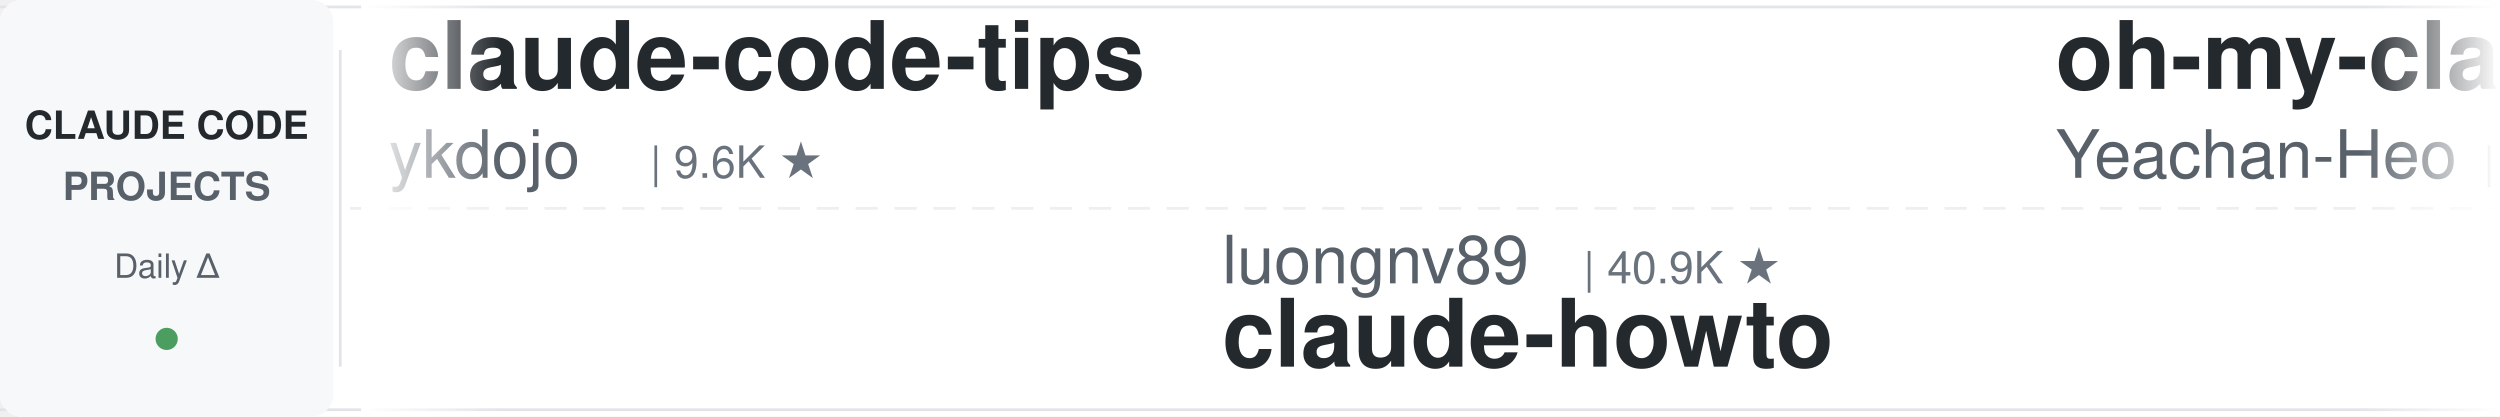
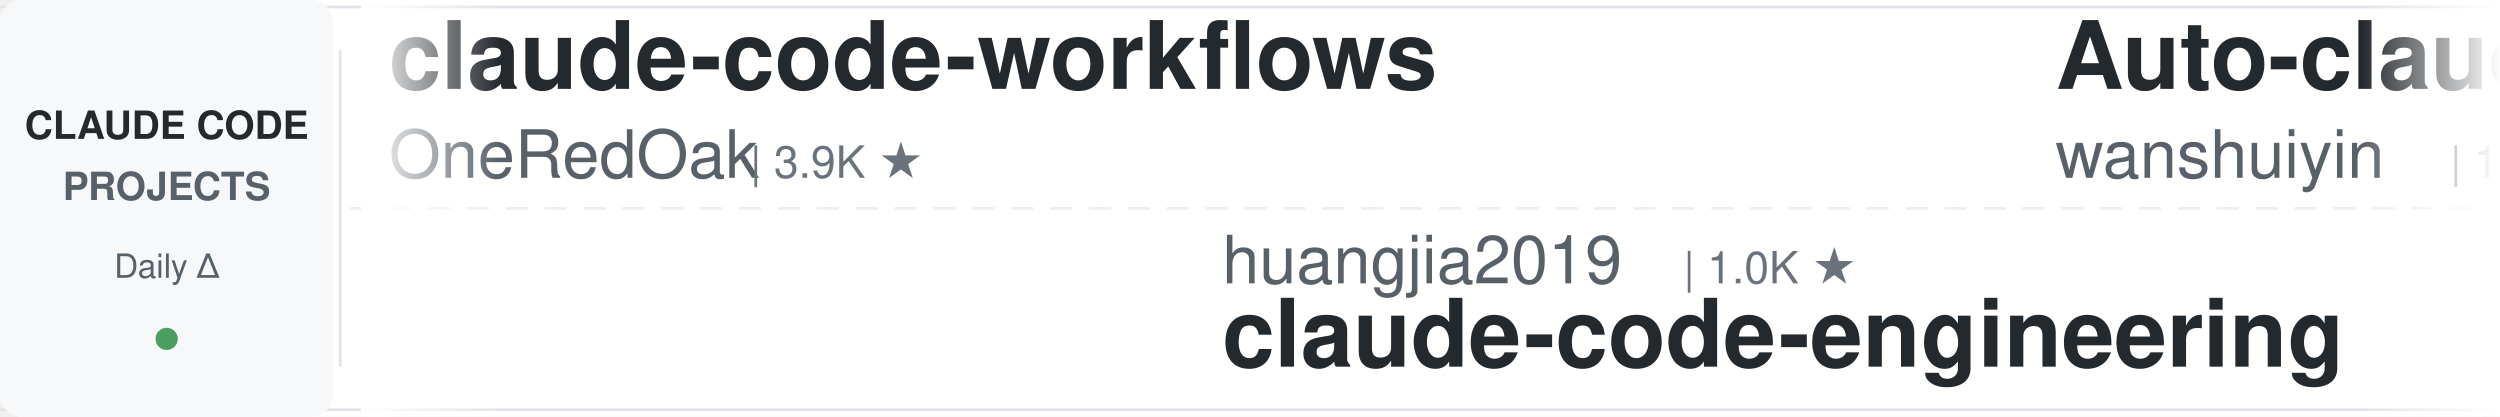
<svg xmlns="http://www.w3.org/2000/svg" width="900" height="150">
  <defs>
    <linearGradient id="leftFade" x1="0%" y1="0%" x2="100%" y2="0%">
      <stop offset="0%" style="stop-color:#ffffff;stop-opacity:1" />
      <stop offset="100%" style="stop-color:#ffffff;stop-opacity:0" />
    </linearGradient>
    <linearGradient id="rightFade" x1="0%" y1="0%" x2="100%" y2="0%">
      <stop offset="0%" style="stop-color:#ffffff;stop-opacity:0" />
      <stop offset="100%" style="stop-color:#ffffff;stop-opacity:1" />
    </linearGradient>
  </defs>
  <rect width="900" height="150" fill="#ffffff" rx="8" />
  <rect x="0" y="2" width="900" height="1" fill="#e1e4e8" />
  <rect x="0" y="147" width="900" height="1" fill="#e1e4e8" />
  <line x1="0" y1="75" x2="900" y2="75" stroke="#e1e4e8" stroke-width="1" stroke-dasharray="8 6" opacity="0.6" />
  <rect x="0" y="0" width="120" height="150" fill="#f6f8fa" rx="8" />
  <text x="60" y="50" font-family="-apple-system, BlinkMacSystemFont, 'Segoe UI', Helvetica, Arial, sans-serif" font-size="14" font-weight="600" fill="#24292e" text-anchor="middle">CLAUDE CODE</text>
  <text x="60" y="72" font-family="-apple-system, BlinkMacSystemFont, 'Segoe UI', Helvetica, Arial, sans-serif" font-size="14" font-weight="600" fill="#586069" text-anchor="middle">PROJECTS</text>
  <text x="60" y="100" font-family="-apple-system, BlinkMacSystemFont, 'Segoe UI', Helvetica, Arial, sans-serif" font-size="12" font-weight="500" fill="#586069" text-anchor="middle">Daily Δ</text>
  <circle cx="60" cy="122" r="4" fill="#22863a" opacity="0.8" />
  <rect x="122" y="18" width="1" height="114" fill="#e1e4e8" />
  <clipPath id="tickerClip">
    <rect x="130" y="0" width="770" height="150" />
  </clipPath>
  <g clip-path="url(#tickerClip)">
    <g id="tickerItems">
      <animateTransform attributeName="transform" attributeType="XML" type="translate" from="0 0" to="-3000 0" dur="54s" repeatCount="indefinite" />
      <g transform="translate(0, 0)">
-         <text x="140" y="32" font-family="-apple-system, BlinkMacSystemFont, 'Segoe UI', Helvetica, Arial, sans-serif" font-size="34" font-weight="600" fill="#24292e">claude-code-tips</text>
-         <text x="140" y="64" font-family="-apple-system, BlinkMacSystemFont, 'Segoe UI', Helvetica, Arial, sans-serif" font-size="24" font-weight="400" fill="#586069">ykdojo</text>
-         <text x="234" y="64" font-family="-apple-system, BlinkMacSystemFont, 'Segoe UI', Helvetica, Arial, sans-serif" font-size="16" font-weight="500" fill="#6a737d">| 9.6K ★</text>
+         <text x="140" y="32" font-family="-apple-system, BlinkMacSystemFont, 'Segoe UI', Helvetica, Arial, sans-serif" font-size="34" font-weight="600" fill="#24292e">claude-code-workflows</text>
+         <text x="140" y="64" font-family="-apple-system, BlinkMacSystemFont, 'Segoe UI', Helvetica, Arial, sans-serif" font-size="24" font-weight="400" fill="#586069">OneRedOak</text>
+         <text x="270" y="64" font-family="-apple-system, BlinkMacSystemFont, 'Segoe UI', Helvetica, Arial, sans-serif" font-size="16" font-weight="500" fill="#6a737d">| 3.9K ★</text>
      </g>
      <g transform="translate(300, 0)">
-         <text x="140" y="102" font-family="-apple-system, BlinkMacSystemFont, 'Segoe UI', Helvetica, Arial, sans-serif" font-size="24" font-weight="400" fill="#586069">luongnv89</text>
-         <text x="270" y="102" font-family="-apple-system, BlinkMacSystemFont, 'Segoe UI', Helvetica, Arial, sans-serif" font-size="16" font-weight="500" fill="#6a737d">| 40.9K ★</text>
-         <text x="140" y="132" font-family="-apple-system, BlinkMacSystemFont, 'Segoe UI', Helvetica, Arial, sans-serif" font-size="34" font-weight="600" fill="#24292e">claude-howto</text>
+         <text x="140" y="102" font-family="-apple-system, BlinkMacSystemFont, 'Segoe UI', Helvetica, Arial, sans-serif" font-size="24" font-weight="400" fill="#586069">huangjia2019</text>
+         <text x="306" y="102" font-family="-apple-system, BlinkMacSystemFont, 'Segoe UI', Helvetica, Arial, sans-serif" font-size="16" font-weight="500" fill="#6a737d">| 1.0K ★</text>
+         <text x="140" y="132" font-family="-apple-system, BlinkMacSystemFont, 'Segoe UI', Helvetica, Arial, sans-serif" font-size="34" font-weight="600" fill="#24292e">claude-code-engineering</text>
      </g>
      <g transform="translate(600, 0)">
-         <text x="140" y="32" font-family="-apple-system, BlinkMacSystemFont, 'Segoe UI', Helvetica, Arial, sans-serif" font-size="34" font-weight="600" fill="#24292e">oh-my-claudecode</text>
-         <text x="140" y="64" font-family="-apple-system, BlinkMacSystemFont, 'Segoe UI', Helvetica, Arial, sans-serif" font-size="24" font-weight="400" fill="#586069">Yeachan-Heo</text>
-         <text x="294" y="64" font-family="-apple-system, BlinkMacSystemFont, 'Segoe UI', Helvetica, Arial, sans-serif" font-size="16" font-weight="500" fill="#6a737d">| 38.4K ★</text>
+         <text x="140" y="32" font-family="-apple-system, BlinkMacSystemFont, 'Segoe UI', Helvetica, Arial, sans-serif" font-size="34" font-weight="600" fill="#24292e">Auto-claude-code-researc...</text>
+         <text x="140" y="64" font-family="-apple-system, BlinkMacSystemFont, 'Segoe UI', Helvetica, Arial, sans-serif" font-size="24" font-weight="400" fill="#586069">wanshuiyin</text>
+         <text x="282" y="64" font-family="-apple-system, BlinkMacSystemFont, 'Segoe UI', Helvetica, Arial, sans-serif" font-size="16" font-weight="500" fill="#6a737d">| 14.4K ★</text>
      </g>
      <g transform="translate(900, 0)">
-         <text x="140" y="102" font-family="-apple-system, BlinkMacSystemFont, 'Segoe UI', Helvetica, Arial, sans-serif" font-size="24" font-weight="400" fill="#586069">Njengah</text>
-         <text x="246" y="102" font-family="-apple-system, BlinkMacSystemFont, 'Segoe UI', Helvetica, Arial, sans-serif" font-size="16" font-weight="500" fill="#6a737d">| 1.9K ★</text>
-         <text x="140" y="132" font-family="-apple-system, BlinkMacSystemFont, 'Segoe UI', Helvetica, Arial, sans-serif" font-size="34" font-weight="600" fill="#24292e">claude-code-cheat-sheet</text>
+         <text x="140" y="102" font-family="-apple-system, BlinkMacSystemFont, 'Segoe UI', Helvetica, Arial, sans-serif" font-size="24" font-weight="400" fill="#586069">Windy3f3f3f3f</text>
+         <text x="318" y="102" font-family="-apple-system, BlinkMacSystemFont, 'Segoe UI', Helvetica, Arial, sans-serif" font-size="16" font-weight="500" fill="#6a737d">| 2.5K ★</text>
+         <text x="140" y="132" font-family="-apple-system, BlinkMacSystemFont, 'Segoe UI', Helvetica, Arial, sans-serif" font-size="34" font-weight="600" fill="#24292e">claude-code-from-scratch</text>
      </g>
      <g transform="translate(1200, 0)">
-         <text x="140" y="32" font-family="-apple-system, BlinkMacSystemFont, 'Segoe UI', Helvetica, Arial, sans-serif" font-size="34" font-weight="600" fill="#24292e">claude-code-rust</text>
-         <text x="140" y="64" font-family="-apple-system, BlinkMacSystemFont, 'Segoe UI', Helvetica, Arial, sans-serif" font-size="24" font-weight="400" fill="#586069">lorryjovens-hub</text>
-         <text x="342" y="64" font-family="-apple-system, BlinkMacSystemFont, 'Segoe UI', Helvetica, Arial, sans-serif" font-size="16" font-weight="500" fill="#6a737d">| 1.7K ★</text>
+         <text x="140" y="32" font-family="-apple-system, BlinkMacSystemFont, 'Segoe UI', Helvetica, Arial, sans-serif" font-size="34" font-weight="600" fill="#24292e">claude-code-book</text>
+         <text x="140" y="64" font-family="-apple-system, BlinkMacSystemFont, 'Segoe UI', Helvetica, Arial, sans-serif" font-size="24" font-weight="400" fill="#586069">lintsinghua</text>
+         <text x="294" y="64" font-family="-apple-system, BlinkMacSystemFont, 'Segoe UI', Helvetica, Arial, sans-serif" font-size="16" font-weight="500" fill="#6a737d">| 4.1K ★</text>
      </g>
      <g transform="translate(1500, 0)">
+         <text x="140" y="102" font-family="-apple-system, BlinkMacSystemFont, 'Segoe UI', Helvetica, Arial, sans-serif" font-size="24" font-weight="400" fill="#586069">shareAI-lab</text>
+         <text x="294" y="102" font-family="-apple-system, BlinkMacSystemFont, 'Segoe UI', Helvetica, Arial, sans-serif" font-size="16" font-weight="500" fill="#6a737d">| 73.5K ★</text>
+         <text x="140" y="132" font-family="-apple-system, BlinkMacSystemFont, 'Segoe UI', Helvetica, Arial, sans-serif" font-size="34" font-weight="600" fill="#24292e">learn-claude-code</text>
+       </g>
+       <g transform="translate(1800, 0)">
+         <text x="140" y="32" font-family="-apple-system, BlinkMacSystemFont, 'Segoe UI', Helvetica, Arial, sans-serif" font-size="34" font-weight="600" fill="#24292e">claude-code-source</text>
+         <text x="140" y="64" font-family="-apple-system, BlinkMacSystemFont, 'Segoe UI', Helvetica, Arial, sans-serif" font-size="24" font-weight="400" fill="#586069">AprilNEA</text>
+         <text x="258" y="64" font-family="-apple-system, BlinkMacSystemFont, 'Segoe UI', Helvetica, Arial, sans-serif" font-size="16" font-weight="500" fill="#6a737d">| 393 ★</text>
+       </g>
+       <g transform="translate(2100, 0)">
+         <text x="140" y="102" font-family="-apple-system, BlinkMacSystemFont, 'Segoe UI', Helvetica, Arial, sans-serif" font-size="24" font-weight="400" fill="#586069">edmund-io</text>
+         <text x="270" y="102" font-family="-apple-system, BlinkMacSystemFont, 'Segoe UI', Helvetica, Arial, sans-serif" font-size="16" font-weight="500" fill="#6a737d">| 1.5K ★</text>
+         <text x="140" y="132" font-family="-apple-system, BlinkMacSystemFont, 'Segoe UI', Helvetica, Arial, sans-serif" font-size="34" font-weight="600" fill="#24292e">edmunds-claude-code</text>
+       </g>
+       <g transform="translate(2400, 0)">
+         <text x="140" y="32" font-family="-apple-system, BlinkMacSystemFont, 'Segoe UI', Helvetica, Arial, sans-serif" font-size="34" font-weight="600" fill="#24292e">claude-code-best-practic...</text>
+         <text x="140" y="64" font-family="-apple-system, BlinkMacSystemFont, 'Segoe UI', Helvetica, Arial, sans-serif" font-size="24" font-weight="400" fill="#586069">shanraisshan</text>
+         <text x="306" y="64" font-family="-apple-system, BlinkMacSystemFont, 'Segoe UI', Helvetica, Arial, sans-serif" font-size="16" font-weight="500" fill="#6a737d">| 64.1K ★</text>
+       </g>
+       <g transform="translate(2700, 0)">
        <text x="140" y="102" font-family="-apple-system, BlinkMacSystemFont, 'Segoe UI', Helvetica, Arial, sans-serif" font-size="24" font-weight="400" fill="#586069">FlorianBruniaux</text>
        <text x="342" y="102" font-family="-apple-system, BlinkMacSystemFont, 'Segoe UI', Helvetica, Arial, sans-serif" font-size="16" font-weight="500" fill="#6a737d">| 5.7K ★</text>
        <text x="140" y="132" font-family="-apple-system, BlinkMacSystemFont, 'Segoe UI', Helvetica, Arial, sans-serif" font-size="34" font-weight="600" fill="#24292e">claude-code-ultimate-gui...</text>
      </g>
-       <g transform="translate(1800, 0)">
-         <text x="140" y="32" font-family="-apple-system, BlinkMacSystemFont, 'Segoe UI', Helvetica, Arial, sans-serif" font-size="34" font-weight="600" fill="#24292e">claude-code-action</text>
-         <text x="140" y="64" font-family="-apple-system, BlinkMacSystemFont, 'Segoe UI', Helvetica, Arial, sans-serif" font-size="24" font-weight="400" fill="#586069">anthropics</text>
-         <text x="282" y="64" font-family="-apple-system, BlinkMacSystemFont, 'Segoe UI', Helvetica, Arial, sans-serif" font-size="16" font-weight="500" fill="#6a737d">| 8.5K ★</text>
-       </g>
-       <g transform="translate(2100, 0)">
-         <text x="140" y="102" font-family="-apple-system, BlinkMacSystemFont, 'Segoe UI', Helvetica, Arial, sans-serif" font-size="24" font-weight="400" fill="#586069">lintsinghua</text>
-         <text x="294" y="102" font-family="-apple-system, BlinkMacSystemFont, 'Segoe UI', Helvetica, Arial, sans-serif" font-size="16" font-weight="500" fill="#6a737d">| 4.1K ★</text>
-         <text x="140" y="132" font-family="-apple-system, BlinkMacSystemFont, 'Segoe UI', Helvetica, Arial, sans-serif" font-size="34" font-weight="600" fill="#24292e">claude-code-book</text>
-       </g>
-       <g transform="translate(2400, 0)">
-         <text x="140" y="32" font-family="-apple-system, BlinkMacSystemFont, 'Segoe UI', Helvetica, Arial, sans-serif" font-size="34" font-weight="600" fill="#24292e">claude-code-my-workflow</text>
-         <text x="140" y="64" font-family="-apple-system, BlinkMacSystemFont, 'Segoe UI', Helvetica, Arial, sans-serif" font-size="24" font-weight="400" fill="#586069">pedrohcgs</text>
-         <text x="270" y="64" font-family="-apple-system, BlinkMacSystemFont, 'Segoe UI', Helvetica, Arial, sans-serif" font-size="16" font-weight="500" fill="#6a737d">| 1.4K ★</text>
-       </g>
-       <g transform="translate(2700, 0)">
-         <text x="140" y="102" font-family="-apple-system, BlinkMacSystemFont, 'Segoe UI', Helvetica, Arial, sans-serif" font-size="24" font-weight="400" fill="#586069">Alishahryar1</text>
-         <text x="306" y="102" font-family="-apple-system, BlinkMacSystemFont, 'Segoe UI', Helvetica, Arial, sans-serif" font-size="16" font-weight="500" fill="#6a737d">| 44.7K ★</text>
-         <text x="140" y="132" font-family="-apple-system, BlinkMacSystemFont, 'Segoe UI', Helvetica, Arial, sans-serif" font-size="34" font-weight="600" fill="#24292e">free-claude-code</text>
-       </g>
      <g transform="translate(3000, 0)">
-         <text x="140" y="32" font-family="-apple-system, BlinkMacSystemFont, 'Segoe UI', Helvetica, Arial, sans-serif" font-size="34" font-weight="600" fill="#24292e">claude-code-tips</text>
-         <text x="140" y="64" font-family="-apple-system, BlinkMacSystemFont, 'Segoe UI', Helvetica, Arial, sans-serif" font-size="24" font-weight="400" fill="#586069">ykdojo</text>
-         <text x="234" y="64" font-family="-apple-system, BlinkMacSystemFont, 'Segoe UI', Helvetica, Arial, sans-serif" font-size="16" font-weight="500" fill="#6a737d">| 9.6K ★</text>
+         <text x="140" y="32" font-family="-apple-system, BlinkMacSystemFont, 'Segoe UI', Helvetica, Arial, sans-serif" font-size="34" font-weight="600" fill="#24292e">claude-code-workflows</text>
+         <text x="140" y="64" font-family="-apple-system, BlinkMacSystemFont, 'Segoe UI', Helvetica, Arial, sans-serif" font-size="24" font-weight="400" fill="#586069">OneRedOak</text>
+         <text x="270" y="64" font-family="-apple-system, BlinkMacSystemFont, 'Segoe UI', Helvetica, Arial, sans-serif" font-size="16" font-weight="500" fill="#6a737d">| 3.9K ★</text>
      </g>
      <g transform="translate(3300, 0)">
-         <text x="140" y="102" font-family="-apple-system, BlinkMacSystemFont, 'Segoe UI', Helvetica, Arial, sans-serif" font-size="24" font-weight="400" fill="#586069">luongnv89</text>
-         <text x="270" y="102" font-family="-apple-system, BlinkMacSystemFont, 'Segoe UI', Helvetica, Arial, sans-serif" font-size="16" font-weight="500" fill="#6a737d">| 40.9K ★</text>
-         <text x="140" y="132" font-family="-apple-system, BlinkMacSystemFont, 'Segoe UI', Helvetica, Arial, sans-serif" font-size="34" font-weight="600" fill="#24292e">claude-howto</text>
+         <text x="140" y="102" font-family="-apple-system, BlinkMacSystemFont, 'Segoe UI', Helvetica, Arial, sans-serif" font-size="24" font-weight="400" fill="#586069">huangjia2019</text>
+         <text x="306" y="102" font-family="-apple-system, BlinkMacSystemFont, 'Segoe UI', Helvetica, Arial, sans-serif" font-size="16" font-weight="500" fill="#6a737d">| 1.0K ★</text>
+         <text x="140" y="132" font-family="-apple-system, BlinkMacSystemFont, 'Segoe UI', Helvetica, Arial, sans-serif" font-size="34" font-weight="600" fill="#24292e">claude-code-engineering</text>
      </g>
      <g transform="translate(3600, 0)">
-         <text x="140" y="32" font-family="-apple-system, BlinkMacSystemFont, 'Segoe UI', Helvetica, Arial, sans-serif" font-size="34" font-weight="600" fill="#24292e">oh-my-claudecode</text>
-         <text x="140" y="64" font-family="-apple-system, BlinkMacSystemFont, 'Segoe UI', Helvetica, Arial, sans-serif" font-size="24" font-weight="400" fill="#586069">Yeachan-Heo</text>
-         <text x="294" y="64" font-family="-apple-system, BlinkMacSystemFont, 'Segoe UI', Helvetica, Arial, sans-serif" font-size="16" font-weight="500" fill="#6a737d">| 38.4K ★</text>
+         <text x="140" y="32" font-family="-apple-system, BlinkMacSystemFont, 'Segoe UI', Helvetica, Arial, sans-serif" font-size="34" font-weight="600" fill="#24292e">Auto-claude-code-researc...</text>
+         <text x="140" y="64" font-family="-apple-system, BlinkMacSystemFont, 'Segoe UI', Helvetica, Arial, sans-serif" font-size="24" font-weight="400" fill="#586069">wanshuiyin</text>
+         <text x="282" y="64" font-family="-apple-system, BlinkMacSystemFont, 'Segoe UI', Helvetica, Arial, sans-serif" font-size="16" font-weight="500" fill="#6a737d">| 14.4K ★</text>
      </g>
      <g transform="translate(3900, 0)">
-         <text x="140" y="102" font-family="-apple-system, BlinkMacSystemFont, 'Segoe UI', Helvetica, Arial, sans-serif" font-size="24" font-weight="400" fill="#586069">Njengah</text>
-         <text x="246" y="102" font-family="-apple-system, BlinkMacSystemFont, 'Segoe UI', Helvetica, Arial, sans-serif" font-size="16" font-weight="500" fill="#6a737d">| 1.9K ★</text>
-         <text x="140" y="132" font-family="-apple-system, BlinkMacSystemFont, 'Segoe UI', Helvetica, Arial, sans-serif" font-size="34" font-weight="600" fill="#24292e">claude-code-cheat-sheet</text>
+         <text x="140" y="102" font-family="-apple-system, BlinkMacSystemFont, 'Segoe UI', Helvetica, Arial, sans-serif" font-size="24" font-weight="400" fill="#586069">Windy3f3f3f3f</text>
+         <text x="318" y="102" font-family="-apple-system, BlinkMacSystemFont, 'Segoe UI', Helvetica, Arial, sans-serif" font-size="16" font-weight="500" fill="#6a737d">| 2.5K ★</text>
+         <text x="140" y="132" font-family="-apple-system, BlinkMacSystemFont, 'Segoe UI', Helvetica, Arial, sans-serif" font-size="34" font-weight="600" fill="#24292e">claude-code-from-scratch</text>
      </g>
    </g>
  </g>
  <rect x="130" y="0" width="50" height="150" fill="url(#leftFade)" />
  <rect x="850" y="0" width="50" height="150" fill="url(#rightFade)" />
</svg>
